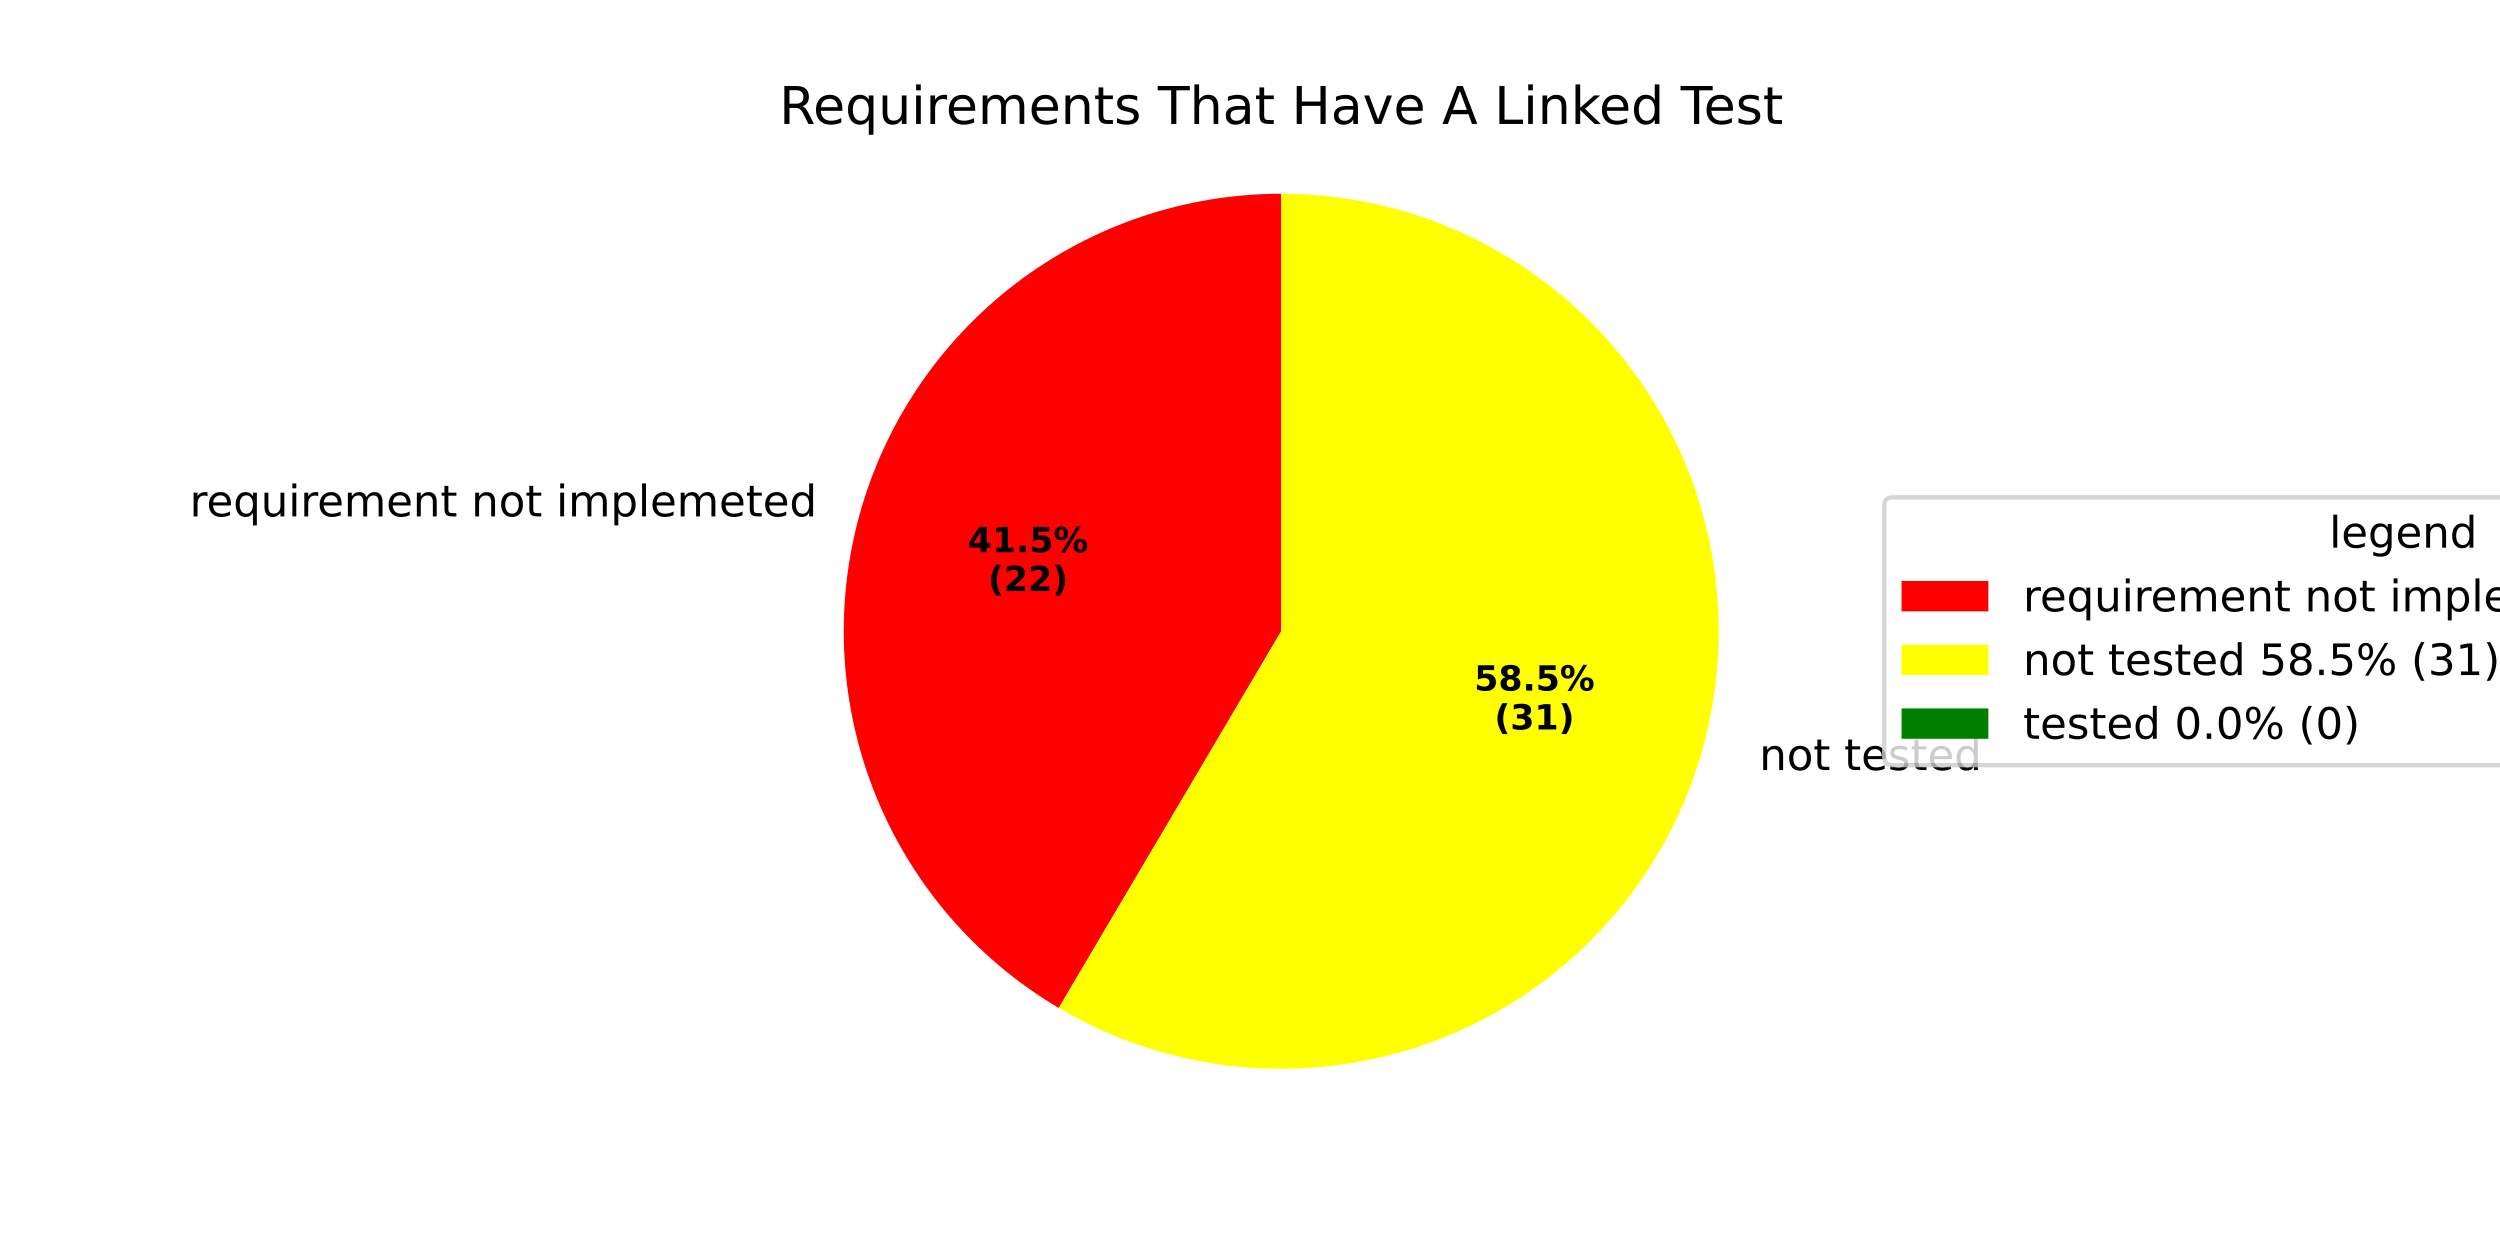
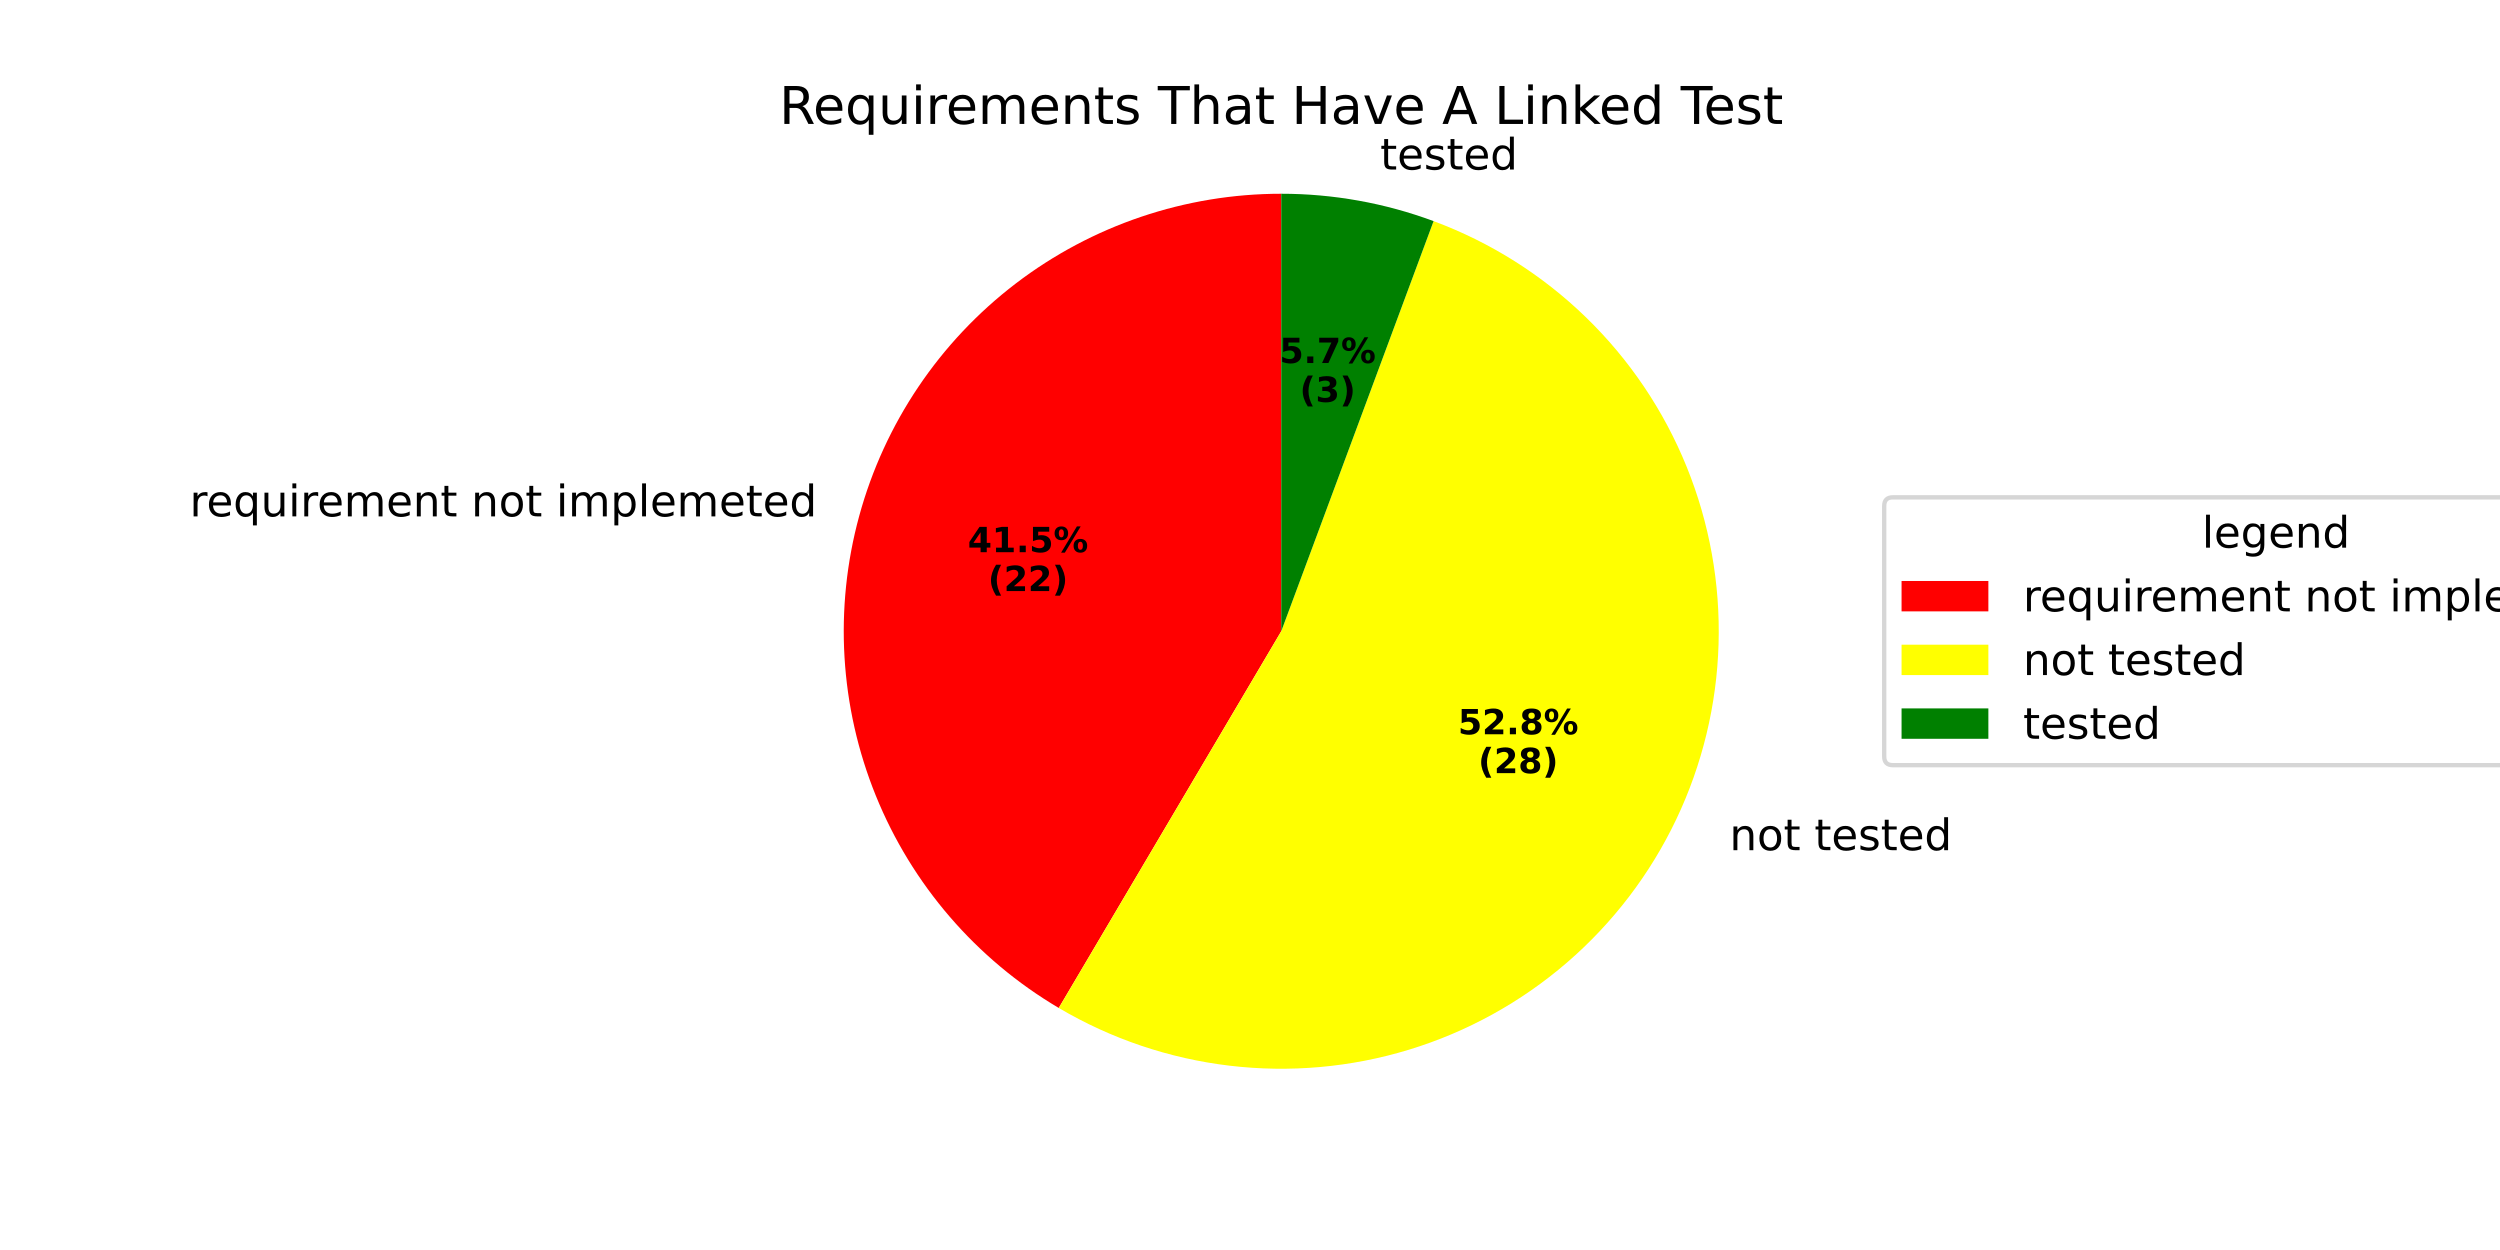
<svg xmlns="http://www.w3.org/2000/svg" xmlns:xlink="http://www.w3.org/1999/xlink" width="576pt" height="288pt" viewBox="0 0 576 288" version="1.1">
  <defs>
    <style type="text/css">*{stroke-linejoin: round; stroke-linecap: butt}</style>
  </defs>
  <g id="figure_1">
    <g id="patch_1">
      <path d="M 0 288  L 576 288  L 576 0  L 0 0  z " style="fill: #ffffff" />
    </g>
    <g id="axes_1">
      <g id="patch_2">
        <path d="M 295.2 44.64  C 273.099 44.64 251.601 51.908 234.034 65.319  C 216.468 78.729 203.79 97.552 197.964 118.87  C 192.139 140.189 193.483 162.843 201.789 183.323  C 210.095 203.804 224.91 220.995 243.94 232.233  L 295.2 145.44  z " style="fill: #ff0000" />
      </g>
      <g id="patch_3">
-         <path d="M 243.94 232.233  C 257.288 240.117 272.277 244.816 287.738 245.963  C 303.198 247.111 318.717 244.677 333.083 238.85  C 347.449 233.024 360.28 223.961 370.573 212.369  C 380.867 200.776 388.349 186.964 392.435 172.01  C 396.521 157.055 397.103 141.357 394.135 126.141  C 391.167 110.925 384.728 96.597 375.321 84.275  C 365.914 71.952 353.79 61.964 339.894 55.09  C 325.998 48.216 310.702 44.64 295.2 44.64  L 295.2 145.44  z " style="fill: #ffff00" />
+         <path d="M 243.94 232.233  C 255.987 239.348 269.384 243.878 283.278 245.533  C 297.171 247.187 311.258 245.932 324.639 241.845  C 338.02 237.759 350.405 230.931 361.004 221.797  C 371.603 212.663 380.184 201.422 386.202 188.791  C 392.219 176.159 395.541 162.412 395.955 148.427  C 396.37 134.442 393.868 120.522 388.61 107.557  C 383.352 94.591 375.451 82.861 365.412 73.115  C 355.373 63.37 343.414 55.82 330.298 50.948  L 295.2 145.44  z " style="fill: #ffff00" />
      </g>
      <g id="patch_4">
-         <path d="M 295.2 44.64  C 295.2 44.64 295.2 44.64 295.2 44.64  L 295.2 145.44  z " style="fill: #008000" />
+         <path d="M 330.298 50.948  C 324.694 48.866 318.915 47.287 313.03 46.23  C 307.145 45.172 301.178 44.64 295.2 44.64  L 295.2 145.44  z " style="fill: #008000" />
      </g>
      <g id="matplotlib.axis_1" />
      <g id="matplotlib.axis_2" />
      <g id="text_1">
-         <g transform="translate(43.70019 118.9729) scale(0.1 -0.1)">
+         <g transform="translate(43.70012 118.9729) scale(0.1 -0.1)">
          <defs>
            <path id="DejaVuSans-72" d="M 2631 2963  Q 2534 3019 2420 3045  Q 2306 3072 2169 3072  Q 1681 3072 1420 2755  Q 1159 2438 1159 1844  L 1159 0  L 581 0  L 581 3500  L 1159 3500  L 1159 2956  Q 1341 3275 1631 3429  Q 1922 3584 2338 3584  Q 2397 3584 2469 3576  Q 2541 3569 2628 3553  L 2631 2963  z " transform="scale(0.015625)" />
            <path id="DejaVuSans-65" d="M 3597 1894  L 3597 1613  L 953 1613  Q 991 1019 1311 708  Q 1631 397 2203 397  Q 2534 397 2845 478  Q 3156 559 3463 722  L 3463 178  Q 3153 47 2828 -22  Q 2503 -91 2169 -91  Q 1331 -91 842 396  Q 353 884 353 1716  Q 353 2575 817 3079  Q 1281 3584 2069 3584  Q 2775 3584 3186 3129  Q 3597 2675 3597 1894  z M 3022 2063  Q 3016 2534 2758 2815  Q 2500 3097 2075 3097  Q 1594 3097 1305 2825  Q 1016 2553 972 2059  L 3022 2063  z " transform="scale(0.015625)" />
            <path id="DejaVuSans-71" d="M 947 1747  Q 947 1113 1208 752  Q 1469 391 1925 391  Q 2381 391 2643 752  Q 2906 1113 2906 1747  Q 2906 2381 2643 2742  Q 2381 3103 1925 3103  Q 1469 3103 1208 2742  Q 947 2381 947 1747  z M 2906 525  Q 2725 213 2448 61  Q 2172 -91 1784 -91  Q 1150 -91 751 415  Q 353 922 353 1747  Q 353 2572 751 3078  Q 1150 3584 1784 3584  Q 2172 3584 2448 3432  Q 2725 3281 2906 2969  L 2906 3500  L 3481 3500  L 3481 -1331  L 2906 -1331  L 2906 525  z " transform="scale(0.015625)" />
            <path id="DejaVuSans-75" d="M 544 1381  L 544 3500  L 1119 3500  L 1119 1403  Q 1119 906 1312 657  Q 1506 409 1894 409  Q 2359 409 2629 706  Q 2900 1003 2900 1516  L 2900 3500  L 3475 3500  L 3475 0  L 2900 0  L 2900 538  Q 2691 219 2414 64  Q 2138 -91 1772 -91  Q 1169 -91 856 284  Q 544 659 544 1381  z M 1991 3584  L 1991 3584  z " transform="scale(0.015625)" />
            <path id="DejaVuSans-69" d="M 603 3500  L 1178 3500  L 1178 0  L 603 0  L 603 3500  z M 603 4863  L 1178 4863  L 1178 4134  L 603 4134  L 603 4863  z " transform="scale(0.015625)" />
            <path id="DejaVuSans-6d" d="M 3328 2828  Q 3544 3216 3844 3400  Q 4144 3584 4550 3584  Q 5097 3584 5394 3201  Q 5691 2819 5691 2113  L 5691 0  L 5113 0  L 5113 2094  Q 5113 2597 4934 2840  Q 4756 3084 4391 3084  Q 3944 3084 3684 2787  Q 3425 2491 3425 1978  L 3425 0  L 2847 0  L 2847 2094  Q 2847 2600 2669 2842  Q 2491 3084 2119 3084  Q 1678 3084 1418 2786  Q 1159 2488 1159 1978  L 1159 0  L 581 0  L 581 3500  L 1159 3500  L 1159 2956  Q 1356 3278 1631 3431  Q 1906 3584 2284 3584  Q 2666 3584 2933 3390  Q 3200 3197 3328 2828  z " transform="scale(0.015625)" />
            <path id="DejaVuSans-6e" d="M 3513 2113  L 3513 0  L 2938 0  L 2938 2094  Q 2938 2591 2744 2837  Q 2550 3084 2163 3084  Q 1697 3084 1428 2787  Q 1159 2491 1159 1978  L 1159 0  L 581 0  L 581 3500  L 1159 3500  L 1159 2956  Q 1366 3272 1645 3428  Q 1925 3584 2291 3584  Q 2894 3584 3203 3211  Q 3513 2838 3513 2113  z " transform="scale(0.015625)" />
            <path id="DejaVuSans-74" d="M 1172 4494  L 1172 3500  L 2356 3500  L 2356 3053  L 1172 3053  L 1172 1153  Q 1172 725 1289 603  Q 1406 481 1766 481  L 2356 481  L 2356 0  L 1766 0  Q 1100 0 847 248  Q 594 497 594 1153  L 594 3053  L 172 3053  L 172 3500  L 594 3500  L 594 4494  L 1172 4494  z " transform="scale(0.015625)" />
            <path id="DejaVuSans-20" transform="scale(0.015625)" />
            <path id="DejaVuSans-6f" d="M 1959 3097  Q 1497 3097 1228 2736  Q 959 2375 959 1747  Q 959 1119 1226 758  Q 1494 397 1959 397  Q 2419 397 2687 759  Q 2956 1122 2956 1747  Q 2956 2369 2687 2733  Q 2419 3097 1959 3097  z M 1959 3584  Q 2709 3584 3137 3096  Q 3566 2609 3566 1747  Q 3566 888 3137 398  Q 2709 -91 1959 -91  Q 1206 -91 779 398  Q 353 888 353 1747  Q 353 2609 779 3096  Q 1206 3584 1959 3584  z " transform="scale(0.015625)" />
            <path id="DejaVuSans-70" d="M 1159 525  L 1159 -1331  L 581 -1331  L 581 3500  L 1159 3500  L 1159 2969  Q 1341 3281 1617 3432  Q 1894 3584 2278 3584  Q 2916 3584 3314 3078  Q 3713 2572 3713 1747  Q 3713 922 3314 415  Q 2916 -91 2278 -91  Q 1894 -91 1617 61  Q 1341 213 1159 525  z M 3116 1747  Q 3116 2381 2855 2742  Q 2594 3103 2138 3103  Q 1681 3103 1420 2742  Q 1159 2381 1159 1747  Q 1159 1113 1420 752  Q 1681 391 2138 391  Q 2594 391 2855 752  Q 3116 1113 3116 1747  z " transform="scale(0.015625)" />
            <path id="DejaVuSans-6c" d="M 603 4863  L 1178 4863  L 1178 0  L 603 0  L 603 4863  z " transform="scale(0.015625)" />
            <path id="DejaVuSans-64" d="M 2906 2969  L 2906 4863  L 3481 4863  L 3481 0  L 2906 0  L 2906 525  Q 2725 213 2448 61  Q 2172 -91 1784 -91  Q 1150 -91 751 415  Q 353 922 353 1747  Q 353 2572 751 3078  Q 1150 3584 1784 3584  Q 2172 3584 2448 3432  Q 2725 3281 2906 2969  z M 947 1747  Q 947 1113 1208 752  Q 1469 391 1925 391  Q 2381 391 2643 752  Q 2906 1113 2906 1747  Q 2906 2381 2643 2742  Q 2381 3103 1925 3103  Q 1469 3103 1208 2742  Q 947 2381 947 1747  z " transform="scale(0.015625)" />
          </defs>
          <use xlink:href="#DejaVuSans-72" />
          <use xlink:href="#DejaVuSans-65" transform="translate(38.86328 0)" />
          <use xlink:href="#DejaVuSans-71" transform="translate(100.3867 0)" />
          <use xlink:href="#DejaVuSans-75" transform="translate(163.8633 0)" />
          <use xlink:href="#DejaVuSans-69" transform="translate(227.2422 0)" />
          <use xlink:href="#DejaVuSans-72" transform="translate(255.0254 0)" />
          <use xlink:href="#DejaVuSans-65" transform="translate(293.8887 0)" />
          <use xlink:href="#DejaVuSans-6d" transform="translate(355.4121 0)" />
          <use xlink:href="#DejaVuSans-65" transform="translate(452.8242 0)" />
          <use xlink:href="#DejaVuSans-6e" transform="translate(514.3477 0)" />
          <use xlink:href="#DejaVuSans-74" transform="translate(577.7266 0)" />
          <use xlink:href="#DejaVuSans-20" transform="translate(616.9355 0)" />
          <use xlink:href="#DejaVuSans-6e" transform="translate(648.7227 0)" />
          <use xlink:href="#DejaVuSans-6f" transform="translate(712.1016 0)" />
          <use xlink:href="#DejaVuSans-74" transform="translate(773.2832 0)" />
          <use xlink:href="#DejaVuSans-20" transform="translate(812.4922 0)" />
          <use xlink:href="#DejaVuSans-69" transform="translate(844.2793 0)" />
          <use xlink:href="#DejaVuSans-6d" transform="translate(872.0625 0)" />
          <use xlink:href="#DejaVuSans-70" transform="translate(969.4746 0)" />
          <use xlink:href="#DejaVuSans-6c" transform="translate(1032.951 0)" />
          <use xlink:href="#DejaVuSans-65" transform="translate(1060.734 0)" />
          <use xlink:href="#DejaVuSans-6d" transform="translate(1122.258 0)" />
          <use xlink:href="#DejaVuSans-65" transform="translate(1219.67 0)" />
          <use xlink:href="#DejaVuSans-74" transform="translate(1281.193 0)" />
          <use xlink:href="#DejaVuSans-65" transform="translate(1320.402 0)" />
          <use xlink:href="#DejaVuSans-64" transform="translate(1381.926 0)" />
        </g>
      </g>
      <g id="text_2">
-         <g transform="translate(222.9816 127.2266) scale(0.08 -0.08)">
+         <g transform="translate(222.9815 127.2267) scale(0.08 -0.08)">
          <defs>
            <path id="DejaVuSans-Bold-34" d="M 2356 3675  L 1038 1722  L 2356 1722  L 2356 3675  z M 2156 4666  L 3494 4666  L 3494 1722  L 4159 1722  L 4159 850  L 3494 850  L 3494 0  L 2356 0  L 2356 850  L 288 850  L 288 1881  L 2156 4666  z " transform="scale(0.015625)" />
            <path id="DejaVuSans-Bold-31" d="M 750 831  L 1813 831  L 1813 3847  L 722 3622  L 722 4441  L 1806 4666  L 2950 4666  L 2950 831  L 4013 831  L 4013 0  L 750 0  L 750 831  z " transform="scale(0.015625)" />
            <path id="DejaVuSans-Bold-2e" d="M 653 1209  L 1778 1209  L 1778 0  L 653 0  L 653 1209  z " transform="scale(0.015625)" />
            <path id="DejaVuSans-Bold-35" d="M 678 4666  L 3669 4666  L 3669 3781  L 1638 3781  L 1638 3059  Q 1775 3097 1914 3117  Q 2053 3138 2203 3138  Q 3056 3138 3531 2711  Q 4006 2284 4006 1522  Q 4006 766 3489 337  Q 2972 -91 2053 -91  Q 1656 -91 1267 -14  Q 878 63 494 219  L 494 1166  Q 875 947 1217 837  Q 1559 728 1863 728  Q 2300 728 2551 942  Q 2803 1156 2803 1522  Q 2803 1891 2551 2103  Q 2300 2316 1863 2316  Q 1603 2316 1309 2248  Q 1016 2181 678 2041  L 678 4666  z " transform="scale(0.015625)" />
            <path id="DejaVuSans-Bold-25" d="M 4959 1925  Q 4738 1925 4616 1733  Q 4494 1541 4494 1184  Q 4494 825 4614 633  Q 4734 441 4959 441  Q 5184 441 5303 633  Q 5422 825 5422 1184  Q 5422 1541 5301 1733  Q 5181 1925 4959 1925  z M 4959 2450  Q 5541 2450 5875 2112  Q 6209 1775 6209 1184  Q 6209 594 5875 251  Q 5541 -91 4959 -91  Q 4378 -91 4042 251  Q 3706 594 3706 1184  Q 3706 1772 4042 2111  Q 4378 2450 4959 2450  z M 2094 -91  L 1403 -91  L 4319 4750  L 5013 4750  L 2094 -91  z M 1453 4750  Q 2034 4750 2367 4411  Q 2700 4072 2700 3481  Q 2700 2891 2367 2550  Q 2034 2209 1453 2209  Q 872 2209 539 2550  Q 206 2891 206 3481  Q 206 4072 539 4411  Q 872 4750 1453 4750  z M 1453 4225  Q 1228 4225 1106 4031  Q 984 3838 984 3481  Q 984 3122 1106 2926  Q 1228 2731 1453 2731  Q 1678 2731 1798 2926  Q 1919 3122 1919 3481  Q 1919 3838 1797 4031  Q 1675 4225 1453 4225  z " transform="scale(0.015625)" />
          </defs>
          <use xlink:href="#DejaVuSans-Bold-34" />
          <use xlink:href="#DejaVuSans-Bold-31" transform="translate(69.58008 0)" />
          <use xlink:href="#DejaVuSans-Bold-2e" transform="translate(139.1602 0)" />
          <use xlink:href="#DejaVuSans-Bold-35" transform="translate(177.1484 0)" />
          <use xlink:href="#DejaVuSans-Bold-25" transform="translate(246.7285 0)" />
        </g>
-         <g transform="translate(227.636 136.1849) scale(0.08 -0.08)">
+         <g transform="translate(227.6359 136.1849) scale(0.08 -0.08)">
          <defs>
            <path id="DejaVuSans-Bold-28" d="M 2413 -844  L 1484 -844  Q 1006 -72 778 623  Q 550 1319 550 2003  Q 550 2688 779 3389  Q 1009 4091 1484 4856  L 2413 4856  Q 2013 4116 1813 3408  Q 1613 2700 1613 2009  Q 1613 1319 1811 609  Q 2009 -100 2413 -844  z " transform="scale(0.015625)" />
            <path id="DejaVuSans-Bold-32" d="M 1844 884  L 3897 884  L 3897 0  L 506 0  L 506 884  L 2209 2388  Q 2438 2594 2547 2791  Q 2656 2988 2656 3200  Q 2656 3528 2436 3728  Q 2216 3928 1850 3928  Q 1569 3928 1234 3808  Q 900 3688 519 3450  L 519 4475  Q 925 4609 1322 4679  Q 1719 4750 2100 4750  Q 2938 4750 3402 4381  Q 3866 4013 3866 3353  Q 3866 2972 3669 2642  Q 3472 2313 2841 1759  L 1844 884  z " transform="scale(0.015625)" />
            <path id="DejaVuSans-Bold-29" d="M 513 -844  Q 913 -100 1113 609  Q 1313 1319 1313 2009  Q 1313 2700 1113 3408  Q 913 4116 513 4856  L 1441 4856  Q 1916 4091 2145 3389  Q 2375 2688 2375 2003  Q 2375 1319 2147 623  Q 1919 -72 1441 -844  L 513 -844  z " transform="scale(0.015625)" />
          </defs>
          <use xlink:href="#DejaVuSans-Bold-28" />
          <use xlink:href="#DejaVuSans-Bold-32" transform="translate(45.70312 0)" />
          <use xlink:href="#DejaVuSans-Bold-32" transform="translate(115.2832 0)" />
          <use xlink:href="#DejaVuSans-Bold-29" transform="translate(184.8633 0)" />
        </g>
      </g>
      <g id="text_3">
-         <g transform="translate(402.1584 177.4259) scale(0.1 -0.1)">
+         <g transform="translate(395.3019 195.8849) scale(0.1 -0.1)">
          <defs>
            <path id="DejaVuSans-73" d="M 2834 3397  L 2834 2853  Q 2591 2978 2328 3040  Q 2066 3103 1784 3103  Q 1356 3103 1142 2972  Q 928 2841 928 2578  Q 928 2378 1081 2264  Q 1234 2150 1697 2047  L 1894 2003  Q 2506 1872 2764 1633  Q 3022 1394 3022 966  Q 3022 478 2636 193  Q 2250 -91 1575 -91  Q 1294 -91 989 -36  Q 684 19 347 128  L 347 722  Q 666 556 975 473  Q 1284 391 1588 391  Q 1994 391 2212 530  Q 2431 669 2431 922  Q 2431 1156 2273 1281  Q 2116 1406 1581 1522  L 1381 1569  Q 847 1681 609 1914  Q 372 2147 372 2553  Q 372 3047 722 3315  Q 1072 3584 1716 3584  Q 2034 3584 2315 3537  Q 2597 3491 2834 3397  z " transform="scale(0.015625)" />
          </defs>
          <use xlink:href="#DejaVuSans-20" />
          <use xlink:href="#DejaVuSans-6e" transform="translate(31.78711 0)" />
          <use xlink:href="#DejaVuSans-6f" transform="translate(95.16602 0)" />
          <use xlink:href="#DejaVuSans-74" transform="translate(156.3477 0)" />
          <use xlink:href="#DejaVuSans-20" transform="translate(195.5566 0)" />
          <use xlink:href="#DejaVuSans-74" transform="translate(227.3438 0)" />
          <use xlink:href="#DejaVuSans-65" transform="translate(266.5527 0)" />
          <use xlink:href="#DejaVuSans-73" transform="translate(328.0762 0)" />
          <use xlink:href="#DejaVuSans-74" transform="translate(380.1758 0)" />
          <use xlink:href="#DejaVuSans-65" transform="translate(419.3848 0)" />
          <use xlink:href="#DejaVuSans-64" transform="translate(480.9082 0)" />
        </g>
      </g>
      <g id="text_4">
-         <g transform="translate(339.6639 159.1101) scale(0.08 -0.08)">
+         <g transform="translate(335.9239 169.1787) scale(0.08 -0.08)">
          <defs>
            <path id="DejaVuSans-Bold-38" d="M 2228 2088  Q 1891 2088 1709 1903  Q 1528 1719 1528 1375  Q 1528 1031 1709 848  Q 1891 666 2228 666  Q 2563 666 2741 848  Q 2919 1031 2919 1375  Q 2919 1722 2741 1905  Q 2563 2088 2228 2088  z M 1350 2484  Q 925 2613 709 2878  Q 494 3144 494 3541  Q 494 4131 934 4440  Q 1375 4750 2228 4750  Q 3075 4750 3515 4442  Q 3956 4134 3956 3541  Q 3956 3144 3739 2878  Q 3522 2613 3097 2484  Q 3572 2353 3814 2058  Q 4056 1763 4056 1313  Q 4056 619 3595 264  Q 3134 -91 2228 -91  Q 1319 -91 855 264  Q 391 619 391 1313  Q 391 1763 633 2058  Q 875 2353 1350 2484  z M 1631 3419  Q 1631 3141 1786 2991  Q 1941 2841 2228 2841  Q 2509 2841 2662 2991  Q 2816 3141 2816 3419  Q 2816 3697 2662 3845  Q 2509 3994 2228 3994  Q 1941 3994 1786 3844  Q 1631 3694 1631 3419  z " transform="scale(0.015625)" />
          </defs>
          <use xlink:href="#DejaVuSans-Bold-35" />
-           <use xlink:href="#DejaVuSans-Bold-38" transform="translate(69.58008 0)" />
+           <use xlink:href="#DejaVuSans-Bold-32" transform="translate(69.58008 0)" />
          <use xlink:href="#DejaVuSans-Bold-2e" transform="translate(139.1602 0)" />
-           <use xlink:href="#DejaVuSans-Bold-35" transform="translate(177.1484 0)" />
+           <use xlink:href="#DejaVuSans-Bold-38" transform="translate(177.1484 0)" />
          <use xlink:href="#DejaVuSans-Bold-25" transform="translate(246.7285 0)" />
        </g>
-         <g transform="translate(344.3183 168.0684) scale(0.08 -0.08)">
+         <g transform="translate(340.5783 178.1369) scale(0.08 -0.08)">
+           <use xlink:href="#DejaVuSans-Bold-28" />
+           <use xlink:href="#DejaVuSans-Bold-32" transform="translate(45.70312 0)" />
+           <use xlink:href="#DejaVuSans-Bold-38" transform="translate(115.2832 0)" />
+           <use xlink:href="#DejaVuSans-Bold-29" transform="translate(184.8633 0)" />
+         </g>
+       </g>
+       <g id="text_5">
+         <g transform="translate(314.813 39.06786) scale(0.1 -0.1)">
+           <use xlink:href="#DejaVuSans-20" />
+           <use xlink:href="#DejaVuSans-74" transform="translate(31.78711 0)" />
+           <use xlink:href="#DejaVuSans-65" transform="translate(70.99609 0)" />
+           <use xlink:href="#DejaVuSans-73" transform="translate(132.5195 0)" />
+           <use xlink:href="#DejaVuSans-74" transform="translate(184.6191 0)" />
+           <use xlink:href="#DejaVuSans-65" transform="translate(223.8281 0)" />
+           <use xlink:href="#DejaVuSans-64" transform="translate(285.3516 0)" />
+         </g>
+       </g>
+       <g id="text_6">
+         <g transform="translate(294.8041 83.6421) scale(0.08 -0.08)">
+           <defs>
+             <path id="DejaVuSans-Bold-37" d="M 428 4666  L 3944 4666  L 3944 3988  L 2125 0  L 953 0  L 2675 3781  L 428 3781  L 428 4666  z " transform="scale(0.015625)" />
+           </defs>
+           <use xlink:href="#DejaVuSans-Bold-35" />
+           <use xlink:href="#DejaVuSans-Bold-2e" transform="translate(69.58008 0)" />
+           <use xlink:href="#DejaVuSans-Bold-37" transform="translate(107.5684 0)" />
+           <use xlink:href="#DejaVuSans-Bold-25" transform="translate(177.1484 0)" />
+         </g>
+         <g transform="translate(299.4584 92.60035) scale(0.08 -0.08)">
          <defs>
            <path id="DejaVuSans-Bold-33" d="M 2981 2516  Q 3453 2394 3698 2092  Q 3944 1791 3944 1325  Q 3944 631 3412 270  Q 2881 -91 1863 -91  Q 1503 -91 1142 -33  Q 781 25 428 141  L 428 1069  Q 766 900 1098 814  Q 1431 728 1753 728  Q 2231 728 2486 893  Q 2741 1059 2741 1369  Q 2741 1688 2480 1852  Q 2219 2016 1709 2016  L 1228 2016  L 1228 2791  L 1734 2791  Q 2188 2791 2409 2933  Q 2631 3075 2631 3366  Q 2631 3634 2415 3781  Q 2200 3928 1806 3928  Q 1516 3928 1219 3862  Q 922 3797 628 3669  L 628 4550  Q 984 4650 1334 4700  Q 1684 4750 2022 4750  Q 2931 4750 3382 4451  Q 3834 4153 3834 3553  Q 3834 3144 3618 2883  Q 3403 2622 2981 2516  z " transform="scale(0.015625)" />
          </defs>
          <use xlink:href="#DejaVuSans-Bold-28" />
          <use xlink:href="#DejaVuSans-Bold-33" transform="translate(45.70312 0)" />
-           <use xlink:href="#DejaVuSans-Bold-31" transform="translate(115.2832 0)" />
-           <use xlink:href="#DejaVuSans-Bold-29" transform="translate(184.8633 0)" />
-         </g>
-       </g>
-       <g id="text_5">
+           <use xlink:href="#DejaVuSans-Bold-29" transform="translate(115.2832 0)" />
+         </g>
+       </g>
+       <g id="text_7">
        <g transform="translate(179.5387 28.56) scale(0.12 -0.12)">
          <defs>
            <path id="DejaVuSans-52" d="M 2841 2188  Q 3044 2119 3236 1894  Q 3428 1669 3622 1275  L 4263 0  L 3584 0  L 2988 1197  Q 2756 1666 2539 1819  Q 2322 1972 1947 1972  L 1259 1972  L 1259 0  L 628 0  L 628 4666  L 2053 4666  Q 2853 4666 3247 4331  Q 3641 3997 3641 3322  Q 3641 2881 3436 2590  Q 3231 2300 2841 2188  z M 1259 4147  L 1259 2491  L 2053 2491  Q 2509 2491 2742 2702  Q 2975 2913 2975 3322  Q 2975 3731 2742 3939  Q 2509 4147 2053 4147  L 1259 4147  z " transform="scale(0.015625)" />
            <path id="DejaVuSans-54" d="M -19 4666  L 3928 4666  L 3928 4134  L 2272 4134  L 2272 0  L 1638 0  L 1638 4134  L -19 4134  L -19 4666  z " transform="scale(0.015625)" />
            <path id="DejaVuSans-68" d="M 3513 2113  L 3513 0  L 2938 0  L 2938 2094  Q 2938 2591 2744 2837  Q 2550 3084 2163 3084  Q 1697 3084 1428 2787  Q 1159 2491 1159 1978  L 1159 0  L 581 0  L 581 4863  L 1159 4863  L 1159 2956  Q 1366 3272 1645 3428  Q 1925 3584 2291 3584  Q 2894 3584 3203 3211  Q 3513 2838 3513 2113  z " transform="scale(0.015625)" />
            <path id="DejaVuSans-61" d="M 2194 1759  Q 1497 1759 1228 1600  Q 959 1441 959 1056  Q 959 750 1161 570  Q 1363 391 1709 391  Q 2188 391 2477 730  Q 2766 1069 2766 1631  L 2766 1759  L 2194 1759  z M 3341 1997  L 3341 0  L 2766 0  L 2766 531  Q 2569 213 2275 61  Q 1981 -91 1556 -91  Q 1019 -91 701 211  Q 384 513 384 1019  Q 384 1609 779 1909  Q 1175 2209 1959 2209  L 2766 2209  L 2766 2266  Q 2766 2663 2505 2880  Q 2244 3097 1772 3097  Q 1472 3097 1187 3025  Q 903 2953 641 2809  L 641 3341  Q 956 3463 1253 3523  Q 1550 3584 1831 3584  Q 2591 3584 2966 3190  Q 3341 2797 3341 1997  z " transform="scale(0.015625)" />
            <path id="DejaVuSans-48" d="M 628 4666  L 1259 4666  L 1259 2753  L 3553 2753  L 3553 4666  L 4184 4666  L 4184 0  L 3553 0  L 3553 2222  L 1259 2222  L 1259 0  L 628 0  L 628 4666  z " transform="scale(0.015625)" />
            <path id="DejaVuSans-76" d="M 191 3500  L 800 3500  L 1894 563  L 2988 3500  L 3597 3500  L 2284 0  L 1503 0  L 191 3500  z " transform="scale(0.015625)" />
            <path id="DejaVuSans-41" d="M 2188 4044  L 1331 1722  L 3047 1722  L 2188 4044  z M 1831 4666  L 2547 4666  L 4325 0  L 3669 0  L 3244 1197  L 1141 1197  L 716 0  L 50 0  L 1831 4666  z " transform="scale(0.015625)" />
            <path id="DejaVuSans-4c" d="M 628 4666  L 1259 4666  L 1259 531  L 3531 531  L 3531 0  L 628 0  L 628 4666  z " transform="scale(0.015625)" />
            <path id="DejaVuSans-6b" d="M 581 4863  L 1159 4863  L 1159 1991  L 2875 3500  L 3609 3500  L 1753 1863  L 3688 0  L 2938 0  L 1159 1709  L 1159 0  L 581 0  L 581 4863  z " transform="scale(0.015625)" />
          </defs>
          <use xlink:href="#DejaVuSans-52" />
          <use xlink:href="#DejaVuSans-65" transform="translate(64.98242 0)" />
          <use xlink:href="#DejaVuSans-71" transform="translate(126.5059 0)" />
          <use xlink:href="#DejaVuSans-75" transform="translate(189.9824 0)" />
          <use xlink:href="#DejaVuSans-69" transform="translate(253.3613 0)" />
          <use xlink:href="#DejaVuSans-72" transform="translate(281.1445 0)" />
          <use xlink:href="#DejaVuSans-65" transform="translate(320.0078 0)" />
          <use xlink:href="#DejaVuSans-6d" transform="translate(381.5312 0)" />
          <use xlink:href="#DejaVuSans-65" transform="translate(478.9434 0)" />
          <use xlink:href="#DejaVuSans-6e" transform="translate(540.4668 0)" />
          <use xlink:href="#DejaVuSans-74" transform="translate(603.8457 0)" />
          <use xlink:href="#DejaVuSans-73" transform="translate(643.0547 0)" />
          <use xlink:href="#DejaVuSans-20" transform="translate(695.1543 0)" />
          <use xlink:href="#DejaVuSans-54" transform="translate(726.9414 0)" />
          <use xlink:href="#DejaVuSans-68" transform="translate(788.0254 0)" />
          <use xlink:href="#DejaVuSans-61" transform="translate(851.4043 0)" />
          <use xlink:href="#DejaVuSans-74" transform="translate(912.6836 0)" />
          <use xlink:href="#DejaVuSans-20" transform="translate(951.8926 0)" />
          <use xlink:href="#DejaVuSans-48" transform="translate(983.6797 0)" />
          <use xlink:href="#DejaVuSans-61" transform="translate(1058.875 0)" />
          <use xlink:href="#DejaVuSans-76" transform="translate(1120.154 0)" />
          <use xlink:href="#DejaVuSans-65" transform="translate(1179.334 0)" />
          <use xlink:href="#DejaVuSans-20" transform="translate(1240.857 0)" />
          <use xlink:href="#DejaVuSans-41" transform="translate(1272.645 0)" />
          <use xlink:href="#DejaVuSans-20" transform="translate(1341.053 0)" />
          <use xlink:href="#DejaVuSans-4c" transform="translate(1372.84 0)" />
          <use xlink:href="#DejaVuSans-69" transform="translate(1428.553 0)" />
          <use xlink:href="#DejaVuSans-6e" transform="translate(1456.336 0)" />
          <use xlink:href="#DejaVuSans-6b" transform="translate(1519.715 0)" />
          <use xlink:href="#DejaVuSans-65" transform="translate(1574 0)" />
          <use xlink:href="#DejaVuSans-64" transform="translate(1635.523 0)" />
          <use xlink:href="#DejaVuSans-20" transform="translate(1699 0)" />
          <use xlink:href="#DejaVuSans-54" transform="translate(1730.787 0)" />
          <use xlink:href="#DejaVuSans-65" transform="translate(1774.871 0)" />
          <use xlink:href="#DejaVuSans-73" transform="translate(1836.395 0)" />
          <use xlink:href="#DejaVuSans-74" transform="translate(1888.494 0)" />
        </g>
      </g>
      <g id="legend_1">
        <g id="patch_5">
-           <path d="M 436.12 176.296  L 671.312 176.296  Q 673.312 176.296 673.312 174.296  L 673.312 116.584  Q 673.312 114.584 671.312 114.584  L 436.12 114.584  Q 434.12 114.584 434.12 116.584  L 434.12 174.296  Q 434.12 176.296 436.12 176.296  z " style="fill: #ffffff; opacity: 0.8; stroke: #cccccc; stroke-linejoin: miter" />
-         </g>
-         <g id="text_6">
-           <g transform="translate(536.6567 126.1822) scale(0.1 -0.1)">
+           <path d="M 436.12 176.296  L 612.661 176.296  Q 614.661 176.296 614.661 174.296  L 614.661 116.584  Q 614.661 114.584 612.661 114.584  L 436.12 114.584  Q 434.12 114.584 434.12 116.584  L 434.12 174.296  Q 434.12 176.296 436.12 176.296  z " style="fill: #ffffff; opacity: 0.8; stroke: #cccccc; stroke-linejoin: miter" />
+         </g>
+         <g id="text_8">
+           <g transform="translate(507.3309 126.1822) scale(0.1 -0.1)">
            <defs>
              <path id="DejaVuSans-67" d="M 2906 1791  Q 2906 2416 2648 2759  Q 2391 3103 1925 3103  Q 1463 3103 1205 2759  Q 947 2416 947 1791  Q 947 1169 1205 825  Q 1463 481 1925 481  Q 2391 481 2648 825  Q 2906 1169 2906 1791  z M 3481 434  Q 3481 -459 3084 -895  Q 2688 -1331 1869 -1331  Q 1566 -1331 1297 -1286  Q 1028 -1241 775 -1147  L 775 -588  Q 1028 -725 1275 -790  Q 1522 -856 1778 -856  Q 2344 -856 2625 -561  Q 2906 -266 2906 331  L 2906 616  Q 2728 306 2450 153  Q 2172 0 1784 0  Q 1141 0 747 490  Q 353 981 353 1791  Q 353 2603 747 3093  Q 1141 3584 1784 3584  Q 2172 3584 2450 3431  Q 2728 3278 2906 2969  L 2906 3500  L 3481 3500  L 3481 434  z " transform="scale(0.015625)" />
            </defs>
            <use xlink:href="#DejaVuSans-6c" />
            <use xlink:href="#DejaVuSans-65" transform="translate(27.7832 0)" />
            <use xlink:href="#DejaVuSans-67" transform="translate(89.30664 0)" />
            <use xlink:href="#DejaVuSans-65" transform="translate(152.7832 0)" />
            <use xlink:href="#DejaVuSans-6e" transform="translate(214.3066 0)" />
            <use xlink:href="#DejaVuSans-64" transform="translate(277.6855 0)" />
          </g>
        </g>
        <g id="patch_6">
          <path d="M 438.12 140.86  L 458.12 140.86  L 458.12 133.86  L 438.12 133.86  z " style="fill: #ff0000" />
        </g>
-         <g id="text_7">
+         <g id="text_9">
          <g transform="translate(466.12 140.8603) scale(0.1 -0.1)">
-             <defs>
-               <path id="DejaVuSans-34" d="M 2419 4116  L 825 1625  L 2419 1625  L 2419 4116  z M 2253 4666  L 3047 4666  L 3047 1625  L 3713 1625  L 3713 1100  L 3047 1100  L 3047 0  L 2419 0  L 2419 1100  L 313 1100  L 313 1709  L 2253 4666  z " transform="scale(0.015625)" />
-               <path id="DejaVuSans-31" d="M 794 531  L 1825 531  L 1825 4091  L 703 3866  L 703 4441  L 1819 4666  L 2450 4666  L 2450 531  L 3481 531  L 3481 0  L 794 0  L 794 531  z " transform="scale(0.015625)" />
-               <path id="DejaVuSans-2e" d="M 684 794  L 1344 794  L 1344 0  L 684 0  L 684 794  z " transform="scale(0.015625)" />
-               <path id="DejaVuSans-35" d="M 691 4666  L 3169 4666  L 3169 4134  L 1269 4134  L 1269 2991  Q 1406 3038 1543 3061  Q 1681 3084 1819 3084  Q 2600 3084 3056 2656  Q 3513 2228 3513 1497  Q 3513 744 3044 326  Q 2575 -91 1722 -91  Q 1428 -91 1123 -41  Q 819 9 494 109  L 494 744  Q 775 591 1075 516  Q 1375 441 1709 441  Q 2250 441 2565 725  Q 2881 1009 2881 1497  Q 2881 1984 2565 2268  Q 2250 2553 1709 2553  Q 1456 2553 1204 2497  Q 953 2441 691 2322  L 691 4666  z " transform="scale(0.015625)" />
-               <path id="DejaVuSans-25" d="M 4653 2053  Q 4381 2053 4226 1822  Q 4072 1591 4072 1178  Q 4072 772 4226 539  Q 4381 306 4653 306  Q 4919 306 5073 539  Q 5228 772 5228 1178  Q 5228 1588 5073 1820  Q 4919 2053 4653 2053  z M 4653 2450  Q 5147 2450 5437 2106  Q 5728 1763 5728 1178  Q 5728 594 5436 251  Q 5144 -91 4653 -91  Q 4153 -91 3862 251  Q 3572 594 3572 1178  Q 3572 1766 3864 2108  Q 4156 2450 4653 2450  z M 1428 4353  Q 1159 4353 1004 4120  Q 850 3888 850 3481  Q 850 3069 1003 2837  Q 1156 2606 1428 2606  Q 1700 2606 1854 2837  Q 2009 3069 2009 3481  Q 2009 3884 1853 4118  Q 1697 4353 1428 4353  z M 4250 4750  L 4750 4750  L 1831 -91  L 1331 -91  L 4250 4750  z M 1428 4750  Q 1922 4750 2215 4408  Q 2509 4066 2509 3481  Q 2509 2891 2217 2550  Q 1925 2209 1428 2209  Q 931 2209 642 2551  Q 353 2894 353 3481  Q 353 4063 643 4406  Q 934 4750 1428 4750  z " transform="scale(0.015625)" />
-               <path id="DejaVuSans-28" d="M 1984 4856  Q 1566 4138 1362 3434  Q 1159 2731 1159 2009  Q 1159 1288 1364 580  Q 1569 -128 1984 -844  L 1484 -844  Q 1016 -109 783 600  Q 550 1309 550 2009  Q 550 2706 781 3412  Q 1013 4119 1484 4856  L 1984 4856  z " transform="scale(0.015625)" />
-               <path id="DejaVuSans-32" d="M 1228 531  L 3431 531  L 3431 0  L 469 0  L 469 531  Q 828 903 1448 1529  Q 2069 2156 2228 2338  Q 2531 2678 2651 2914  Q 2772 3150 2772 3378  Q 2772 3750 2511 3984  Q 2250 4219 1831 4219  Q 1534 4219 1204 4116  Q 875 4013 500 3803  L 500 4441  Q 881 4594 1212 4672  Q 1544 4750 1819 4750  Q 2544 4750 2975 4387  Q 3406 4025 3406 3419  Q 3406 3131 3298 2873  Q 3191 2616 2906 2266  Q 2828 2175 2409 1742  Q 1991 1309 1228 531  z " transform="scale(0.015625)" />
-               <path id="DejaVuSans-29" d="M 513 4856  L 1013 4856  Q 1481 4119 1714 3412  Q 1947 2706 1947 2009  Q 1947 1309 1714 600  Q 1481 -109 1013 -844  L 513 -844  Q 928 -128 1133 580  Q 1338 1288 1338 2009  Q 1338 2731 1133 3434  Q 928 4138 513 4856  z " transform="scale(0.015625)" />
-             </defs>
            <use xlink:href="#DejaVuSans-72" />
            <use xlink:href="#DejaVuSans-65" transform="translate(38.86328 0)" />
            <use xlink:href="#DejaVuSans-71" transform="translate(100.3867 0)" />
            <use xlink:href="#DejaVuSans-75" transform="translate(163.8633 0)" />
            <use xlink:href="#DejaVuSans-69" transform="translate(227.2422 0)" />
            <use xlink:href="#DejaVuSans-72" transform="translate(255.0254 0)" />
            <use xlink:href="#DejaVuSans-65" transform="translate(293.8887 0)" />
            <use xlink:href="#DejaVuSans-6d" transform="translate(355.4121 0)" />
            <use xlink:href="#DejaVuSans-65" transform="translate(452.8242 0)" />
            <use xlink:href="#DejaVuSans-6e" transform="translate(514.3477 0)" />
            <use xlink:href="#DejaVuSans-74" transform="translate(577.7266 0)" />
            <use xlink:href="#DejaVuSans-20" transform="translate(616.9355 0)" />
            <use xlink:href="#DejaVuSans-6e" transform="translate(648.7227 0)" />
            <use xlink:href="#DejaVuSans-6f" transform="translate(712.1016 0)" />
            <use xlink:href="#DejaVuSans-74" transform="translate(773.2832 0)" />
            <use xlink:href="#DejaVuSans-20" transform="translate(812.4922 0)" />
            <use xlink:href="#DejaVuSans-69" transform="translate(844.2793 0)" />
            <use xlink:href="#DejaVuSans-6d" transform="translate(872.0625 0)" />
            <use xlink:href="#DejaVuSans-70" transform="translate(969.4746 0)" />
            <use xlink:href="#DejaVuSans-6c" transform="translate(1032.951 0)" />
            <use xlink:href="#DejaVuSans-65" transform="translate(1060.734 0)" />
            <use xlink:href="#DejaVuSans-6d" transform="translate(1122.258 0)" />
            <use xlink:href="#DejaVuSans-65" transform="translate(1219.67 0)" />
            <use xlink:href="#DejaVuSans-74" transform="translate(1281.193 0)" />
            <use xlink:href="#DejaVuSans-65" transform="translate(1320.402 0)" />
            <use xlink:href="#DejaVuSans-64" transform="translate(1381.926 0)" />
-             <use xlink:href="#DejaVuSans-20" transform="translate(1445.402 0)" />
-             <use xlink:href="#DejaVuSans-34" transform="translate(1477.189 0)" />
-             <use xlink:href="#DejaVuSans-31" transform="translate(1540.812 0)" />
-             <use xlink:href="#DejaVuSans-2e" transform="translate(1604.436 0)" />
-             <use xlink:href="#DejaVuSans-35" transform="translate(1636.223 0)" />
-             <use xlink:href="#DejaVuSans-25" transform="translate(1699.846 0)" />
-             <use xlink:href="#DejaVuSans-20" transform="translate(1794.865 0)" />
-             <use xlink:href="#DejaVuSans-28" transform="translate(1826.652 0)" />
-             <use xlink:href="#DejaVuSans-32" transform="translate(1865.666 0)" />
-             <use xlink:href="#DejaVuSans-32" transform="translate(1929.289 0)" />
-             <use xlink:href="#DejaVuSans-29" transform="translate(1992.912 0)" />
          </g>
        </g>
        <g id="patch_7">
          <path d="M 438.12 155.538  L 458.12 155.538  L 458.12 148.538  L 438.12 148.538  z " style="fill: #ffff00" />
        </g>
-         <g id="text_8">
+         <g id="text_10">
          <g transform="translate(466.12 155.5384) scale(0.1 -0.1)">
-             <defs>
-               <path id="DejaVuSans-38" d="M 2034 2216  Q 1584 2216 1326 1975  Q 1069 1734 1069 1313  Q 1069 891 1326 650  Q 1584 409 2034 409  Q 2484 409 2743 651  Q 3003 894 3003 1313  Q 3003 1734 2745 1975  Q 2488 2216 2034 2216  z M 1403 2484  Q 997 2584 770 2862  Q 544 3141 544 3541  Q 544 4100 942 4425  Q 1341 4750 2034 4750  Q 2731 4750 3128 4425  Q 3525 4100 3525 3541  Q 3525 3141 3298 2862  Q 3072 2584 2669 2484  Q 3125 2378 3379 2068  Q 3634 1759 3634 1313  Q 3634 634 3220 271  Q 2806 -91 2034 -91  Q 1263 -91 848 271  Q 434 634 434 1313  Q 434 1759 690 2068  Q 947 2378 1403 2484  z M 1172 3481  Q 1172 3119 1398 2916  Q 1625 2713 2034 2713  Q 2441 2713 2670 2916  Q 2900 3119 2900 3481  Q 2900 3844 2670 4047  Q 2441 4250 2034 4250  Q 1625 4250 1398 4047  Q 1172 3844 1172 3481  z " transform="scale(0.015625)" />
-               <path id="DejaVuSans-33" d="M 2597 2516  Q 3050 2419 3304 2112  Q 3559 1806 3559 1356  Q 3559 666 3084 287  Q 2609 -91 1734 -91  Q 1441 -91 1130 -33  Q 819 25 488 141  L 488 750  Q 750 597 1062 519  Q 1375 441 1716 441  Q 2309 441 2620 675  Q 2931 909 2931 1356  Q 2931 1769 2642 2001  Q 2353 2234 1838 2234  L 1294 2234  L 1294 2753  L 1863 2753  Q 2328 2753 2575 2939  Q 2822 3125 2822 3475  Q 2822 3834 2567 4026  Q 2313 4219 1838 4219  Q 1578 4219 1281 4162  Q 984 4106 628 3988  L 628 4550  Q 988 4650 1302 4700  Q 1616 4750 1894 4750  Q 2613 4750 3031 4423  Q 3450 4097 3450 3541  Q 3450 3153 3228 2886  Q 3006 2619 2597 2516  z " transform="scale(0.015625)" />
-             </defs>
            <use xlink:href="#DejaVuSans-6e" />
            <use xlink:href="#DejaVuSans-6f" transform="translate(63.37891 0)" />
            <use xlink:href="#DejaVuSans-74" transform="translate(124.5605 0)" />
            <use xlink:href="#DejaVuSans-20" transform="translate(163.7695 0)" />
            <use xlink:href="#DejaVuSans-74" transform="translate(195.5566 0)" />
            <use xlink:href="#DejaVuSans-65" transform="translate(234.7656 0)" />
            <use xlink:href="#DejaVuSans-73" transform="translate(296.2891 0)" />
            <use xlink:href="#DejaVuSans-74" transform="translate(348.3887 0)" />
            <use xlink:href="#DejaVuSans-65" transform="translate(387.5977 0)" />
            <use xlink:href="#DejaVuSans-64" transform="translate(449.1211 0)" />
-             <use xlink:href="#DejaVuSans-20" transform="translate(512.5977 0)" />
-             <use xlink:href="#DejaVuSans-35" transform="translate(544.3848 0)" />
-             <use xlink:href="#DejaVuSans-38" transform="translate(608.0078 0)" />
-             <use xlink:href="#DejaVuSans-2e" transform="translate(671.6309 0)" />
-             <use xlink:href="#DejaVuSans-35" transform="translate(703.418 0)" />
-             <use xlink:href="#DejaVuSans-25" transform="translate(767.041 0)" />
-             <use xlink:href="#DejaVuSans-20" transform="translate(862.0605 0)" />
-             <use xlink:href="#DejaVuSans-28" transform="translate(893.8477 0)" />
-             <use xlink:href="#DejaVuSans-33" transform="translate(932.8613 0)" />
-             <use xlink:href="#DejaVuSans-31" transform="translate(996.4844 0)" />
-             <use xlink:href="#DejaVuSans-29" transform="translate(1060.107 0)" />
          </g>
        </g>
        <g id="patch_8">
          <path d="M 438.12 170.217  L 458.12 170.217  L 458.12 163.217  L 438.12 163.217  z " style="fill: #008000" />
        </g>
-         <g id="text_9">
+         <g id="text_11">
          <g transform="translate(466.12 170.2166) scale(0.1 -0.1)">
-             <defs>
-               <path id="DejaVuSans-30" d="M 2034 4250  Q 1547 4250 1301 3770  Q 1056 3291 1056 2328  Q 1056 1369 1301 889  Q 1547 409 2034 409  Q 2525 409 2770 889  Q 3016 1369 3016 2328  Q 3016 3291 2770 3770  Q 2525 4250 2034 4250  z M 2034 4750  Q 2819 4750 3233 4129  Q 3647 3509 3647 2328  Q 3647 1150 3233 529  Q 2819 -91 2034 -91  Q 1250 -91 836 529  Q 422 1150 422 2328  Q 422 3509 836 4129  Q 1250 4750 2034 4750  z " transform="scale(0.015625)" />
-             </defs>
            <use xlink:href="#DejaVuSans-74" />
            <use xlink:href="#DejaVuSans-65" transform="translate(39.20898 0)" />
            <use xlink:href="#DejaVuSans-73" transform="translate(100.7324 0)" />
            <use xlink:href="#DejaVuSans-74" transform="translate(152.832 0)" />
            <use xlink:href="#DejaVuSans-65" transform="translate(192.041 0)" />
            <use xlink:href="#DejaVuSans-64" transform="translate(253.5645 0)" />
-             <use xlink:href="#DejaVuSans-20" transform="translate(317.041 0)" />
-             <use xlink:href="#DejaVuSans-30" transform="translate(348.8281 0)" />
-             <use xlink:href="#DejaVuSans-2e" transform="translate(412.4512 0)" />
-             <use xlink:href="#DejaVuSans-30" transform="translate(444.2383 0)" />
-             <use xlink:href="#DejaVuSans-25" transform="translate(507.8613 0)" />
-             <use xlink:href="#DejaVuSans-20" transform="translate(602.8809 0)" />
-             <use xlink:href="#DejaVuSans-28" transform="translate(634.668 0)" />
-             <use xlink:href="#DejaVuSans-30" transform="translate(673.6816 0)" />
-             <use xlink:href="#DejaVuSans-29" transform="translate(737.3047 0)" />
          </g>
        </g>
      </g>
    </g>
  </g>
</svg>
